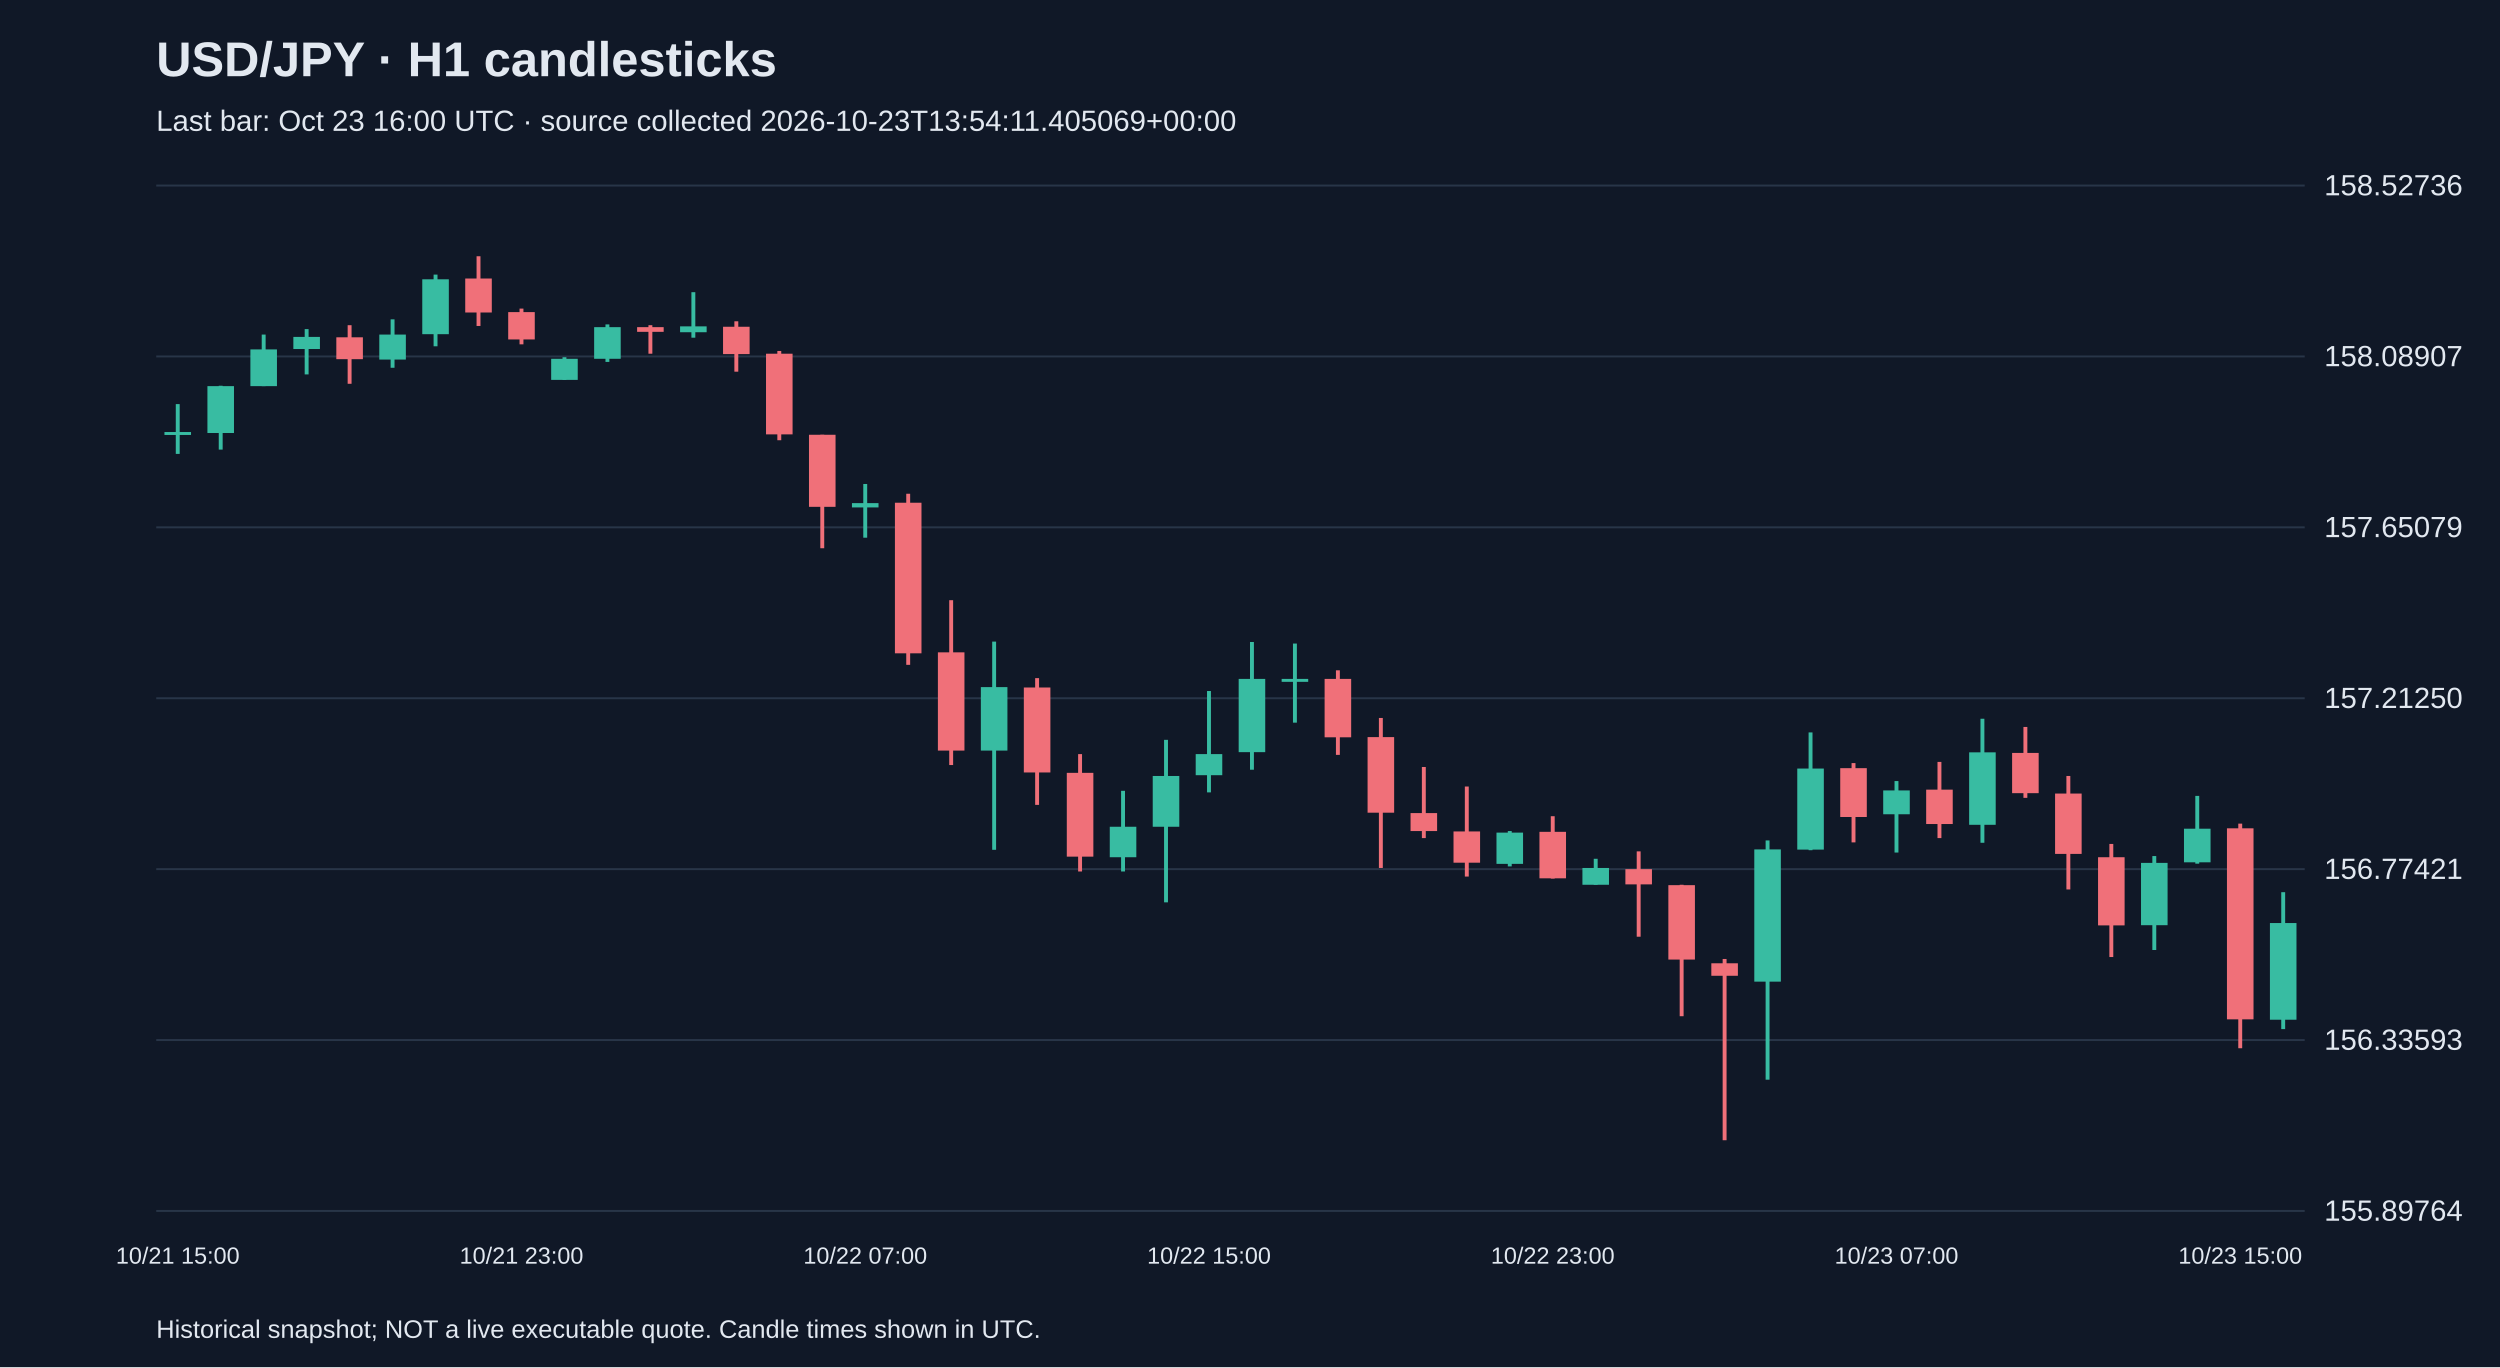
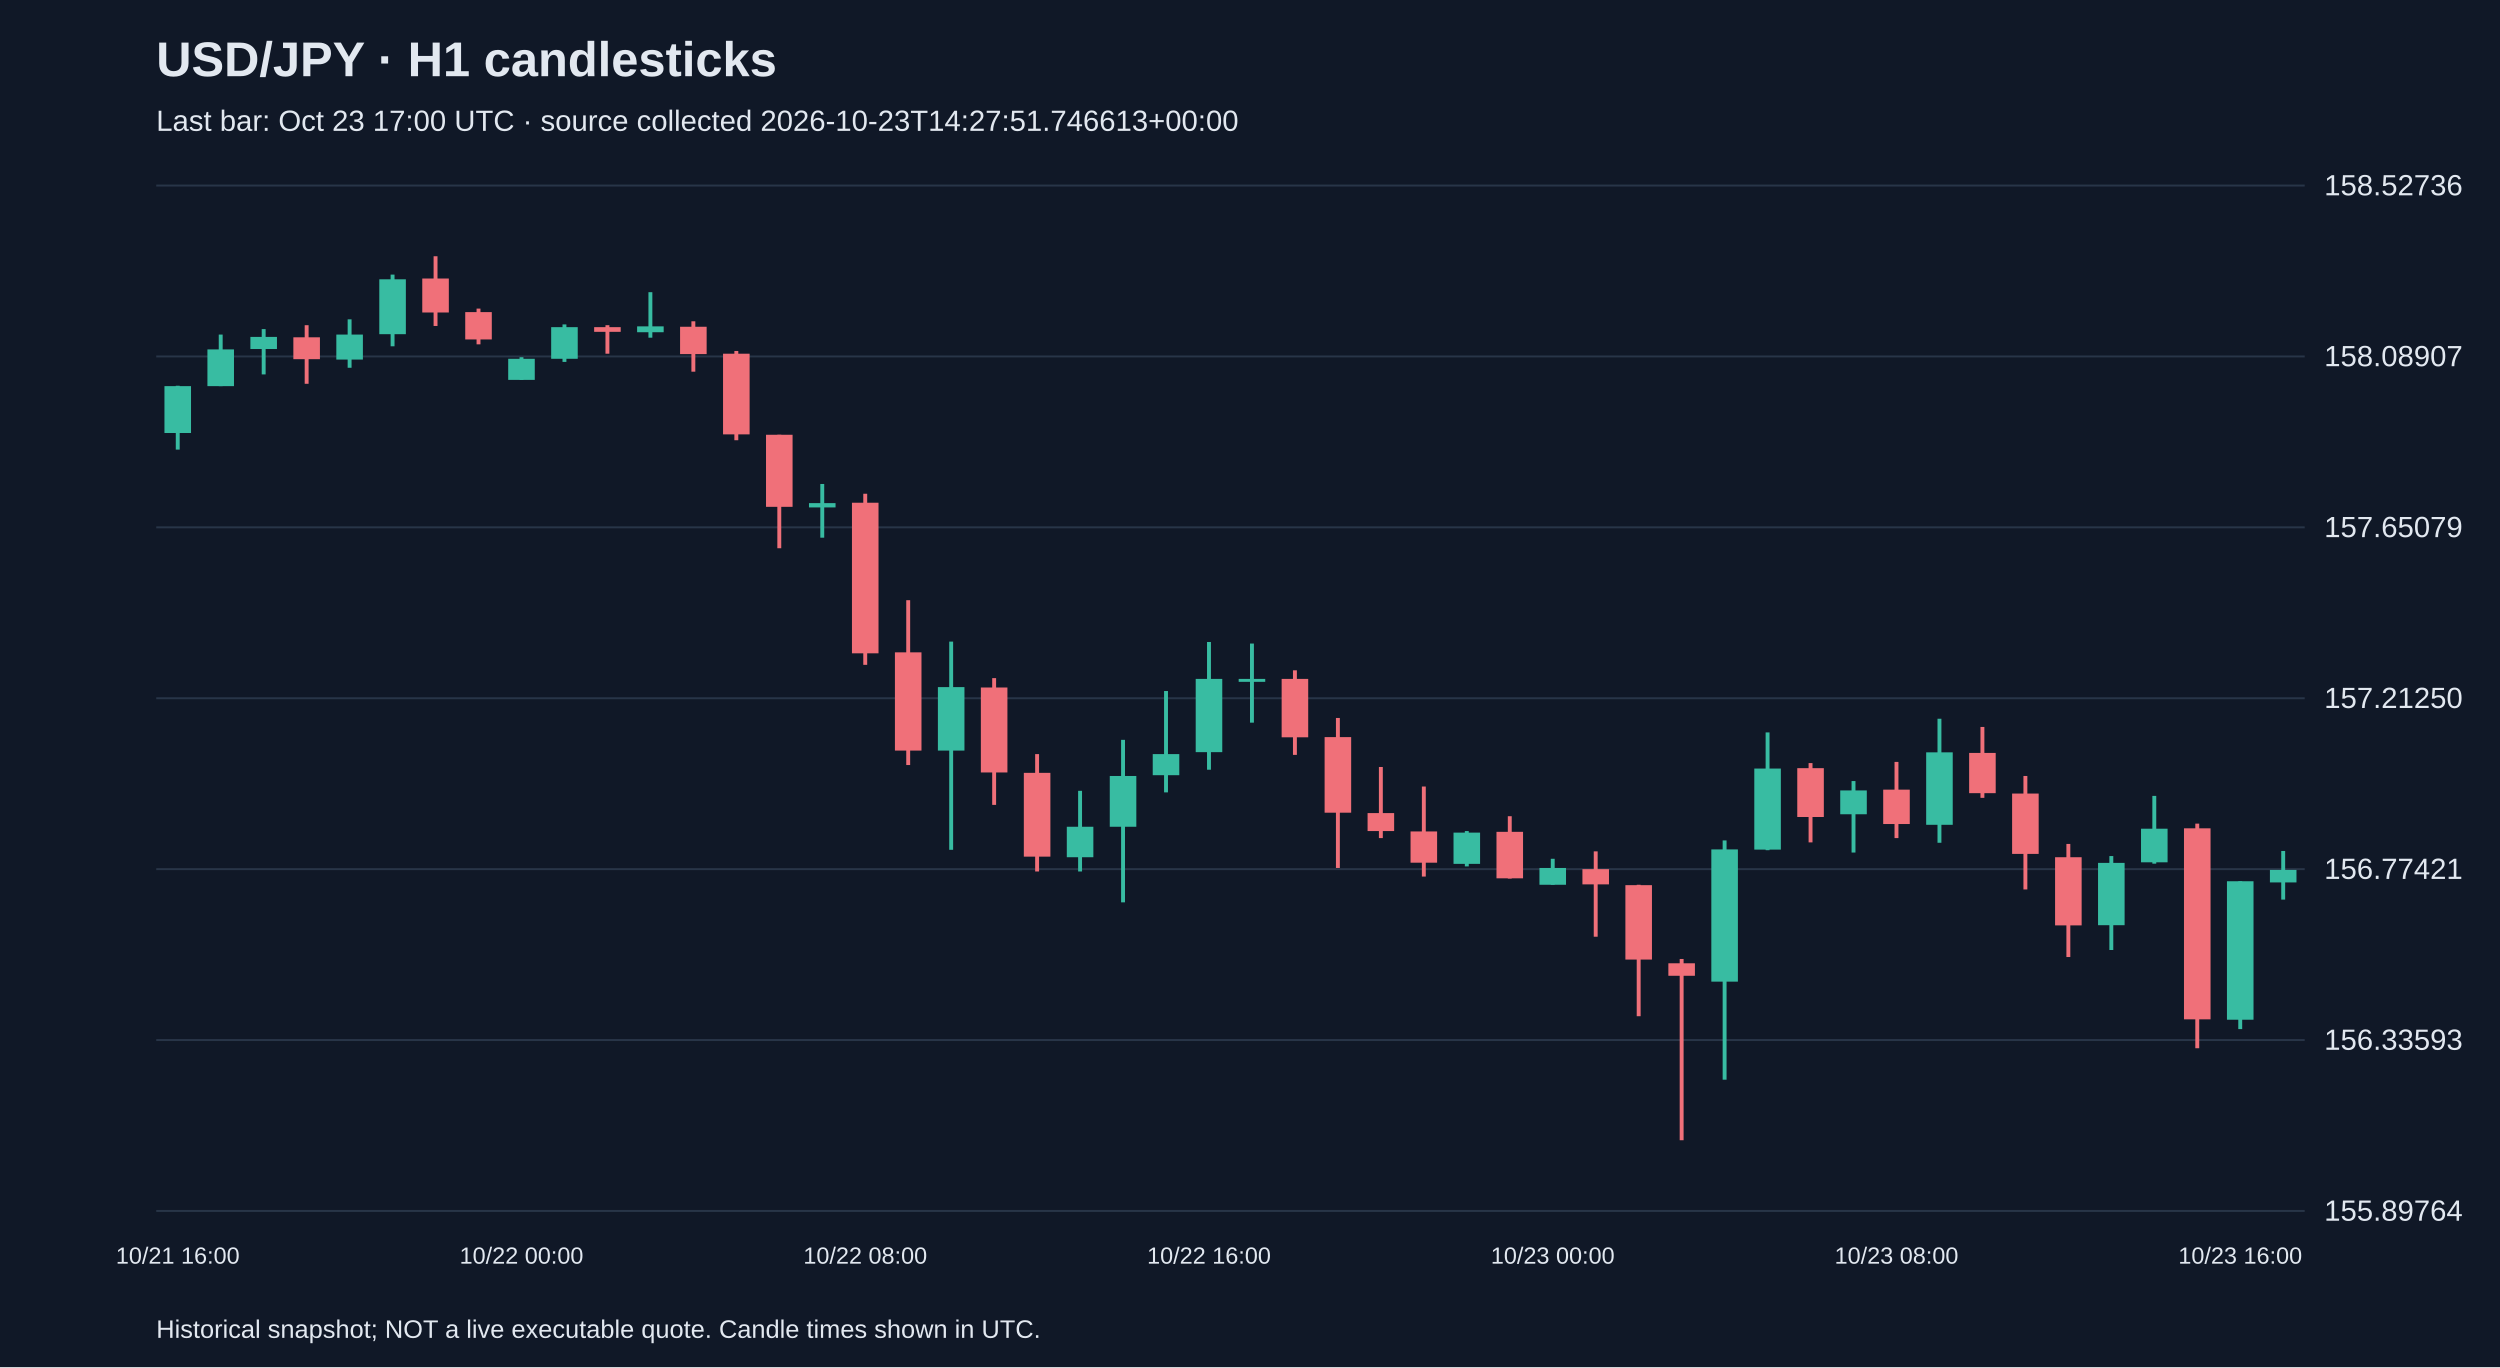
<svg xmlns="http://www.w3.org/2000/svg" viewBox="0 0 1280 700">
  <rect width="100%" height="100%" fill="#101827" />
  <style>text{font-family:Arial,sans-serif;fill:#e2e8f0}</style>
  <text x="80" y="39" font-size="25" font-weight="bold">USD/JPY · H1 candlesticks</text>
-   <text x="80" y="67" font-size="15" fill="#a6b1c5">Last bar: Oct 23 16:00 UTC · source collected 2026-10-23T13:54:11.405069+00:00</text>
+   <text x="80" y="67" font-size="15" fill="#a6b1c5">Last bar: Oct 23 17:00 UTC · source collected 2026-10-23T14:27:51.746613+00:00</text>
  <line x1="80" y1="620.0" x2="1180" y2="620.0" stroke="#283548" />
  <text x="1190" y="625.0" font-size="15">155.89764</text>
  <line x1="80" y1="532.5" x2="1180" y2="532.5" stroke="#283548" />
  <text x="1190" y="537.5" font-size="15">156.33593</text>
  <line x1="80" y1="445.0" x2="1180" y2="445.0" stroke="#283548" />
  <text x="1190" y="450.0" font-size="15">156.77421</text>
  <line x1="80" y1="357.5" x2="1180" y2="357.5" stroke="#283548" />
  <text x="1190" y="362.5" font-size="15">157.21250</text>
  <line x1="80" y1="270.0" x2="1180" y2="270.0" stroke="#283548" />
  <text x="1190" y="275.0" font-size="15">157.65079</text>
  <line x1="80" y1="182.5" x2="1180" y2="182.5" stroke="#283548" />
  <text x="1190" y="187.5" font-size="15">158.08907</text>
  <line x1="80" y1="95.0" x2="1180" y2="95.0" stroke="#283548" />
  <text x="1190" y="100.0" font-size="15">158.52736</text>
-   <line x1="91.0" y1="206.9" x2="91.0" y2="232.4" stroke="#38bca2" stroke-width="2" />
-   <rect x="84.2" y="221.2" width="13.6" height="1.5" fill="#38bca2" />
-   <text x="91.0" y="647" text-anchor="middle" font-size="12">10/21 15:00</text>
-   <line x1="113.0" y1="197.5" x2="113.0" y2="230.2" stroke="#38bca2" stroke-width="2" />
-   <rect x="106.2" y="197.7" width="13.6" height="24.0" fill="#38bca2" />
-   <line x1="135.0" y1="171.3" x2="135.0" y2="197.7" stroke="#38bca2" stroke-width="2" />
-   <rect x="128.2" y="178.9" width="13.6" height="18.8" fill="#38bca2" />
-   <line x1="157.0" y1="168.5" x2="157.0" y2="191.7" stroke="#38bca2" stroke-width="2" />
-   <rect x="150.2" y="172.5" width="13.6" height="6.2" fill="#38bca2" />
-   <line x1="179.0" y1="166.5" x2="179.0" y2="196.5" stroke="#f07079" stroke-width="2" />
-   <rect x="172.2" y="172.7" width="13.6" height="11.2" fill="#f07079" />
-   <line x1="201.0" y1="163.5" x2="201.0" y2="188.3" stroke="#38bca2" stroke-width="2" />
-   <rect x="194.2" y="171.3" width="13.6" height="12.8" fill="#38bca2" />
-   <line x1="223.0" y1="140.6" x2="223.0" y2="177.3" stroke="#38bca2" stroke-width="2" />
-   <rect x="216.2" y="143.0" width="13.6" height="28.1" fill="#38bca2" />
-   <line x1="245.0" y1="131.2" x2="245.0" y2="166.9" stroke="#f07079" stroke-width="2" />
-   <rect x="238.2" y="142.6" width="13.6" height="17.4" fill="#f07079" />
-   <line x1="267.0" y1="158.0" x2="267.0" y2="176.3" stroke="#f07079" stroke-width="2" />
-   <rect x="260.2" y="159.8" width="13.6" height="14.0" fill="#f07079" />
-   <text x="267.0" y="647" text-anchor="middle" font-size="12">10/21 23:00</text>
-   <line x1="289.0" y1="182.9" x2="289.0" y2="194.5" stroke="#38bca2" stroke-width="2" />
-   <rect x="282.2" y="183.7" width="13.6" height="10.8" fill="#38bca2" />
-   <line x1="311.0" y1="166.1" x2="311.0" y2="185.3" stroke="#38bca2" stroke-width="2" />
-   <rect x="304.2" y="167.5" width="13.6" height="16.2" fill="#38bca2" />
-   <line x1="333.0" y1="166.5" x2="333.0" y2="181.1" stroke="#f07079" stroke-width="2" />
-   <rect x="326.2" y="167.5" width="13.6" height="2.4" fill="#f07079" />
-   <line x1="355.0" y1="149.6" x2="355.0" y2="172.9" stroke="#38bca2" stroke-width="2" />
-   <rect x="348.2" y="167.1" width="13.6" height="3.0" fill="#38bca2" />
-   <line x1="377.0" y1="164.5" x2="377.0" y2="190.3" stroke="#f07079" stroke-width="2" />
-   <rect x="370.2" y="167.3" width="13.6" height="14.0" fill="#f07079" />
-   <line x1="399.0" y1="179.7" x2="399.0" y2="225.4" stroke="#f07079" stroke-width="2" />
-   <rect x="392.2" y="181.1" width="13.6" height="41.3" fill="#f07079" />
-   <line x1="421.0" y1="222.6" x2="421.0" y2="280.7" stroke="#f07079" stroke-width="2" />
-   <rect x="414.2" y="222.6" width="13.6" height="36.9" fill="#f07079" />
-   <line x1="443.0" y1="247.8" x2="443.0" y2="275.3" stroke="#38bca2" stroke-width="2" />
-   <rect x="436.2" y="257.6" width="13.6" height="2.2" fill="#38bca2" />
-   <text x="443.0" y="647" text-anchor="middle" font-size="12">10/22 07:00</text>
-   <line x1="465.0" y1="252.8" x2="465.0" y2="340.4" stroke="#f07079" stroke-width="2" />
-   <rect x="458.2" y="257.4" width="13.6" height="77.1" fill="#f07079" />
-   <line x1="487.0" y1="307.3" x2="487.0" y2="391.7" stroke="#f07079" stroke-width="2" />
-   <rect x="480.2" y="334.0" width="13.6" height="50.3" fill="#f07079" />
-   <line x1="509.0" y1="328.5" x2="509.0" y2="435.1" stroke="#38bca2" stroke-width="2" />
-   <rect x="502.2" y="351.8" width="13.6" height="32.5" fill="#38bca2" />
-   <line x1="531.0" y1="347.2" x2="531.0" y2="412.1" stroke="#f07079" stroke-width="2" />
-   <rect x="524.2" y="352.0" width="13.6" height="43.5" fill="#f07079" />
-   <line x1="553.0" y1="386.1" x2="553.0" y2="446.2" stroke="#f07079" stroke-width="2" />
-   <rect x="546.2" y="395.7" width="13.6" height="42.9" fill="#f07079" />
-   <line x1="575.0" y1="404.9" x2="575.0" y2="446.2" stroke="#38bca2" stroke-width="2" />
-   <rect x="568.2" y="423.3" width="13.6" height="15.6" fill="#38bca2" />
-   <line x1="597.0" y1="378.8" x2="597.0" y2="462.0" stroke="#38bca2" stroke-width="2" />
-   <rect x="590.2" y="397.3" width="13.6" height="26.0" fill="#38bca2" />
-   <line x1="619.0" y1="353.8" x2="619.0" y2="405.7" stroke="#38bca2" stroke-width="2" />
-   <rect x="612.2" y="386.1" width="13.6" height="10.8" fill="#38bca2" />
-   <text x="619.0" y="647" text-anchor="middle" font-size="12">10/22 15:00</text>
-   <line x1="641.0" y1="328.7" x2="641.0" y2="394.1" stroke="#38bca2" stroke-width="2" />
-   <rect x="634.2" y="347.6" width="13.6" height="37.5" fill="#38bca2" />
-   <line x1="663.0" y1="329.5" x2="663.0" y2="370.0" stroke="#38bca2" stroke-width="2" />
-   <rect x="656.2" y="347.6" width="13.6" height="1.5" fill="#38bca2" />
-   <line x1="685.0" y1="343.2" x2="685.0" y2="386.5" stroke="#f07079" stroke-width="2" />
-   <rect x="678.2" y="347.6" width="13.6" height="29.9" fill="#f07079" />
-   <line x1="707.0" y1="367.6" x2="707.0" y2="444.4" stroke="#f07079" stroke-width="2" />
-   <rect x="700.2" y="377.4" width="13.6" height="38.7" fill="#f07079" />
-   <line x1="729.0" y1="392.7" x2="729.0" y2="429.1" stroke="#f07079" stroke-width="2" />
-   <rect x="722.2" y="416.3" width="13.6" height="9.2" fill="#f07079" />
-   <line x1="751.0" y1="402.7" x2="751.0" y2="448.8" stroke="#f07079" stroke-width="2" />
-   <rect x="744.2" y="425.7" width="13.6" height="16.0" fill="#f07079" />
-   <line x1="773.0" y1="425.5" x2="773.0" y2="443.6" stroke="#38bca2" stroke-width="2" />
-   <rect x="766.2" y="426.3" width="13.6" height="16.0" fill="#38bca2" />
-   <line x1="795.0" y1="417.9" x2="795.0" y2="449.8" stroke="#f07079" stroke-width="2" />
-   <rect x="788.2" y="425.9" width="13.6" height="23.8" fill="#f07079" />
-   <text x="795.0" y="647" text-anchor="middle" font-size="12">10/22 23:00</text>
-   <line x1="817.0" y1="439.7" x2="817.0" y2="453.0" stroke="#38bca2" stroke-width="2" />
-   <rect x="810.2" y="444.4" width="13.6" height="8.6" fill="#38bca2" />
-   <line x1="839.0" y1="435.9" x2="839.0" y2="479.6" stroke="#f07079" stroke-width="2" />
-   <rect x="832.2" y="445.0" width="13.6" height="7.8" fill="#f07079" />
-   <line x1="861.0" y1="453.0" x2="861.0" y2="520.3" stroke="#f07079" stroke-width="2" />
-   <rect x="854.2" y="453.2" width="13.6" height="38.1" fill="#f07079" />
-   <line x1="883.0" y1="491.0" x2="883.0" y2="583.8" stroke="#f07079" stroke-width="2" />
-   <rect x="876.2" y="493.2" width="13.6" height="6.4" fill="#f07079" />
-   <line x1="905.0" y1="430.3" x2="905.0" y2="552.8" stroke="#38bca2" stroke-width="2" />
-   <rect x="898.2" y="434.9" width="13.6" height="67.7" fill="#38bca2" />
-   <line x1="927.0" y1="375.0" x2="927.0" y2="435.3" stroke="#38bca2" stroke-width="2" />
-   <rect x="920.2" y="393.5" width="13.6" height="41.5" fill="#38bca2" />
-   <line x1="949.0" y1="390.7" x2="949.0" y2="431.3" stroke="#f07079" stroke-width="2" />
-   <rect x="942.2" y="393.3" width="13.6" height="25.0" fill="#f07079" />
-   <line x1="971.0" y1="399.9" x2="971.0" y2="436.5" stroke="#38bca2" stroke-width="2" />
-   <rect x="964.2" y="404.7" width="13.6" height="12.2" fill="#38bca2" />
-   <text x="971.0" y="647" text-anchor="middle" font-size="12">10/23 07:00</text>
-   <line x1="993.0" y1="390.1" x2="993.0" y2="429.1" stroke="#f07079" stroke-width="2" />
-   <rect x="986.2" y="404.3" width="13.6" height="17.6" fill="#f07079" />
-   <line x1="1015.0" y1="368.0" x2="1015.0" y2="431.5" stroke="#38bca2" stroke-width="2" />
-   <rect x="1008.2" y="385.2" width="13.6" height="37.1" fill="#38bca2" />
-   <line x1="1037.0" y1="372.2" x2="1037.0" y2="408.5" stroke="#f07079" stroke-width="2" />
-   <rect x="1030.2" y="385.5" width="13.6" height="20.6" fill="#f07079" />
-   <line x1="1059.0" y1="397.3" x2="1059.0" y2="455.4" stroke="#f07079" stroke-width="2" />
-   <rect x="1052.2" y="406.3" width="13.6" height="30.9" fill="#f07079" />
-   <line x1="1081.0" y1="432.1" x2="1081.0" y2="490.0" stroke="#f07079" stroke-width="2" />
-   <rect x="1074.2" y="438.9" width="13.6" height="34.9" fill="#f07079" />
-   <line x1="1103.0" y1="438.3" x2="1103.0" y2="486.4" stroke="#38bca2" stroke-width="2" />
-   <rect x="1096.2" y="441.8" width="13.6" height="31.9" fill="#38bca2" />
-   <line x1="1125.0" y1="407.5" x2="1125.0" y2="442.2" stroke="#38bca2" stroke-width="2" />
-   <rect x="1118.2" y="424.3" width="13.6" height="17.2" fill="#38bca2" />
-   <line x1="1147.0" y1="421.7" x2="1147.0" y2="536.7" stroke="#f07079" stroke-width="2" />
-   <rect x="1140.2" y="424.1" width="13.6" height="97.8" fill="#f07079" />
-   <text x="1147.0" y="647" text-anchor="middle" font-size="12">10/23 15:00</text>
-   <line x1="1169.0" y1="456.8" x2="1169.0" y2="526.9" stroke="#38bca2" stroke-width="2" />
-   <rect x="1162.2" y="472.6" width="13.6" height="49.5" fill="#38bca2" />
+   <line x1="91.0" y1="197.5" x2="91.0" y2="230.2" stroke="#38bca2" stroke-width="2" />
+   <rect x="84.2" y="197.7" width="13.6" height="24.0" fill="#38bca2" />
+   <text x="91.0" y="647" text-anchor="middle" font-size="12">10/21 16:00</text>
+   <line x1="113.0" y1="171.3" x2="113.0" y2="197.7" stroke="#38bca2" stroke-width="2" />
+   <rect x="106.2" y="178.9" width="13.6" height="18.8" fill="#38bca2" />
+   <line x1="135.0" y1="168.5" x2="135.0" y2="191.7" stroke="#38bca2" stroke-width="2" />
+   <rect x="128.2" y="172.5" width="13.6" height="6.2" fill="#38bca2" />
+   <line x1="157.0" y1="166.5" x2="157.0" y2="196.5" stroke="#f07079" stroke-width="2" />
+   <rect x="150.2" y="172.7" width="13.6" height="11.2" fill="#f07079" />
+   <line x1="179.0" y1="163.5" x2="179.0" y2="188.3" stroke="#38bca2" stroke-width="2" />
+   <rect x="172.2" y="171.3" width="13.6" height="12.8" fill="#38bca2" />
+   <line x1="201.0" y1="140.6" x2="201.0" y2="177.3" stroke="#38bca2" stroke-width="2" />
+   <rect x="194.2" y="143.0" width="13.6" height="28.1" fill="#38bca2" />
+   <line x1="223.0" y1="131.2" x2="223.0" y2="166.9" stroke="#f07079" stroke-width="2" />
+   <rect x="216.2" y="142.6" width="13.6" height="17.4" fill="#f07079" />
+   <line x1="245.0" y1="158.0" x2="245.0" y2="176.3" stroke="#f07079" stroke-width="2" />
+   <rect x="238.2" y="159.8" width="13.6" height="14.0" fill="#f07079" />
+   <line x1="267.0" y1="182.9" x2="267.0" y2="194.5" stroke="#38bca2" stroke-width="2" />
+   <rect x="260.2" y="183.7" width="13.6" height="10.8" fill="#38bca2" />
+   <text x="267.0" y="647" text-anchor="middle" font-size="12">10/22 00:00</text>
+   <line x1="289.0" y1="166.1" x2="289.0" y2="185.3" stroke="#38bca2" stroke-width="2" />
+   <rect x="282.2" y="167.5" width="13.6" height="16.2" fill="#38bca2" />
+   <line x1="311.0" y1="166.5" x2="311.0" y2="181.1" stroke="#f07079" stroke-width="2" />
+   <rect x="304.2" y="167.5" width="13.6" height="2.4" fill="#f07079" />
+   <line x1="333.0" y1="149.6" x2="333.0" y2="172.9" stroke="#38bca2" stroke-width="2" />
+   <rect x="326.2" y="167.1" width="13.6" height="3.0" fill="#38bca2" />
+   <line x1="355.0" y1="164.5" x2="355.0" y2="190.3" stroke="#f07079" stroke-width="2" />
+   <rect x="348.2" y="167.3" width="13.6" height="14.0" fill="#f07079" />
+   <line x1="377.0" y1="179.7" x2="377.0" y2="225.4" stroke="#f07079" stroke-width="2" />
+   <rect x="370.2" y="181.1" width="13.6" height="41.3" fill="#f07079" />
+   <line x1="399.0" y1="222.6" x2="399.0" y2="280.7" stroke="#f07079" stroke-width="2" />
+   <rect x="392.2" y="222.6" width="13.6" height="36.9" fill="#f07079" />
+   <line x1="421.0" y1="247.8" x2="421.0" y2="275.3" stroke="#38bca2" stroke-width="2" />
+   <rect x="414.2" y="257.6" width="13.6" height="2.2" fill="#38bca2" />
+   <line x1="443.0" y1="252.8" x2="443.0" y2="340.4" stroke="#f07079" stroke-width="2" />
+   <rect x="436.2" y="257.4" width="13.6" height="77.1" fill="#f07079" />
+   <text x="443.0" y="647" text-anchor="middle" font-size="12">10/22 08:00</text>
+   <line x1="465.0" y1="307.3" x2="465.0" y2="391.7" stroke="#f07079" stroke-width="2" />
+   <rect x="458.2" y="334.0" width="13.6" height="50.3" fill="#f07079" />
+   <line x1="487.0" y1="328.5" x2="487.0" y2="435.1" stroke="#38bca2" stroke-width="2" />
+   <rect x="480.2" y="351.8" width="13.6" height="32.5" fill="#38bca2" />
+   <line x1="509.0" y1="347.2" x2="509.0" y2="412.1" stroke="#f07079" stroke-width="2" />
+   <rect x="502.2" y="352.0" width="13.6" height="43.5" fill="#f07079" />
+   <line x1="531.0" y1="386.1" x2="531.0" y2="446.2" stroke="#f07079" stroke-width="2" />
+   <rect x="524.2" y="395.7" width="13.6" height="42.9" fill="#f07079" />
+   <line x1="553.0" y1="404.9" x2="553.0" y2="446.2" stroke="#38bca2" stroke-width="2" />
+   <rect x="546.2" y="423.3" width="13.6" height="15.6" fill="#38bca2" />
+   <line x1="575.0" y1="378.8" x2="575.0" y2="462.0" stroke="#38bca2" stroke-width="2" />
+   <rect x="568.2" y="397.3" width="13.6" height="26.0" fill="#38bca2" />
+   <line x1="597.0" y1="353.8" x2="597.0" y2="405.7" stroke="#38bca2" stroke-width="2" />
+   <rect x="590.2" y="386.1" width="13.6" height="10.8" fill="#38bca2" />
+   <line x1="619.0" y1="328.7" x2="619.0" y2="394.1" stroke="#38bca2" stroke-width="2" />
+   <rect x="612.2" y="347.6" width="13.6" height="37.5" fill="#38bca2" />
+   <text x="619.0" y="647" text-anchor="middle" font-size="12">10/22 16:00</text>
+   <line x1="641.0" y1="329.5" x2="641.0" y2="370.0" stroke="#38bca2" stroke-width="2" />
+   <rect x="634.2" y="347.6" width="13.6" height="1.5" fill="#38bca2" />
+   <line x1="663.0" y1="343.2" x2="663.0" y2="386.5" stroke="#f07079" stroke-width="2" />
+   <rect x="656.2" y="347.6" width="13.6" height="29.9" fill="#f07079" />
+   <line x1="685.0" y1="367.6" x2="685.0" y2="444.4" stroke="#f07079" stroke-width="2" />
+   <rect x="678.2" y="377.4" width="13.6" height="38.7" fill="#f07079" />
+   <line x1="707.0" y1="392.7" x2="707.0" y2="429.1" stroke="#f07079" stroke-width="2" />
+   <rect x="700.2" y="416.3" width="13.6" height="9.2" fill="#f07079" />
+   <line x1="729.0" y1="402.7" x2="729.0" y2="448.8" stroke="#f07079" stroke-width="2" />
+   <rect x="722.2" y="425.7" width="13.6" height="16.0" fill="#f07079" />
+   <line x1="751.0" y1="425.5" x2="751.0" y2="443.6" stroke="#38bca2" stroke-width="2" />
+   <rect x="744.2" y="426.3" width="13.6" height="16.0" fill="#38bca2" />
+   <line x1="773.0" y1="417.9" x2="773.0" y2="449.8" stroke="#f07079" stroke-width="2" />
+   <rect x="766.2" y="425.9" width="13.6" height="23.8" fill="#f07079" />
+   <line x1="795.0" y1="439.7" x2="795.0" y2="453.0" stroke="#38bca2" stroke-width="2" />
+   <rect x="788.2" y="444.4" width="13.6" height="8.6" fill="#38bca2" />
+   <text x="795.0" y="647" text-anchor="middle" font-size="12">10/23 00:00</text>
+   <line x1="817.0" y1="435.9" x2="817.0" y2="479.6" stroke="#f07079" stroke-width="2" />
+   <rect x="810.2" y="445.0" width="13.6" height="7.8" fill="#f07079" />
+   <line x1="839.0" y1="453.0" x2="839.0" y2="520.3" stroke="#f07079" stroke-width="2" />
+   <rect x="832.2" y="453.2" width="13.6" height="38.1" fill="#f07079" />
+   <line x1="861.0" y1="491.0" x2="861.0" y2="583.8" stroke="#f07079" stroke-width="2" />
+   <rect x="854.2" y="493.2" width="13.6" height="6.4" fill="#f07079" />
+   <line x1="883.0" y1="430.3" x2="883.0" y2="552.8" stroke="#38bca2" stroke-width="2" />
+   <rect x="876.2" y="434.9" width="13.6" height="67.7" fill="#38bca2" />
+   <line x1="905.0" y1="375.0" x2="905.0" y2="435.3" stroke="#38bca2" stroke-width="2" />
+   <rect x="898.2" y="393.5" width="13.6" height="41.5" fill="#38bca2" />
+   <line x1="927.0" y1="390.7" x2="927.0" y2="431.3" stroke="#f07079" stroke-width="2" />
+   <rect x="920.2" y="393.3" width="13.6" height="25.0" fill="#f07079" />
+   <line x1="949.0" y1="399.9" x2="949.0" y2="436.5" stroke="#38bca2" stroke-width="2" />
+   <rect x="942.2" y="404.7" width="13.6" height="12.2" fill="#38bca2" />
+   <line x1="971.0" y1="390.1" x2="971.0" y2="429.1" stroke="#f07079" stroke-width="2" />
+   <rect x="964.2" y="404.3" width="13.6" height="17.6" fill="#f07079" />
+   <text x="971.0" y="647" text-anchor="middle" font-size="12">10/23 08:00</text>
+   <line x1="993.0" y1="368.0" x2="993.0" y2="431.5" stroke="#38bca2" stroke-width="2" />
+   <rect x="986.2" y="385.2" width="13.6" height="37.1" fill="#38bca2" />
+   <line x1="1015.0" y1="372.2" x2="1015.0" y2="408.5" stroke="#f07079" stroke-width="2" />
+   <rect x="1008.2" y="385.5" width="13.6" height="20.6" fill="#f07079" />
+   <line x1="1037.0" y1="397.3" x2="1037.0" y2="455.4" stroke="#f07079" stroke-width="2" />
+   <rect x="1030.2" y="406.3" width="13.6" height="30.9" fill="#f07079" />
+   <line x1="1059.0" y1="432.1" x2="1059.0" y2="490.0" stroke="#f07079" stroke-width="2" />
+   <rect x="1052.2" y="438.9" width="13.6" height="34.9" fill="#f07079" />
+   <line x1="1081.0" y1="438.3" x2="1081.0" y2="486.4" stroke="#38bca2" stroke-width="2" />
+   <rect x="1074.2" y="441.8" width="13.6" height="31.9" fill="#38bca2" />
+   <line x1="1103.0" y1="407.5" x2="1103.0" y2="442.2" stroke="#38bca2" stroke-width="2" />
+   <rect x="1096.2" y="424.3" width="13.6" height="17.2" fill="#38bca2" />
+   <line x1="1125.0" y1="421.7" x2="1125.0" y2="536.7" stroke="#f07079" stroke-width="2" />
+   <rect x="1118.2" y="424.1" width="13.6" height="97.8" fill="#f07079" />
+   <line x1="1147.0" y1="451.2" x2="1147.0" y2="526.9" stroke="#38bca2" stroke-width="2" />
+   <rect x="1140.2" y="451.2" width="13.6" height="70.9" fill="#38bca2" />
+   <text x="1147.0" y="647" text-anchor="middle" font-size="12">10/23 16:00</text>
+   <line x1="1169.0" y1="435.7" x2="1169.0" y2="460.6" stroke="#38bca2" stroke-width="2" />
+   <rect x="1162.2" y="445.4" width="13.6" height="6.4" fill="#38bca2" />
  <text x="80" y="685" font-size="13">Historical snapshot; NOT a live executable quote. Candle times shown in UTC.</text>
</svg>
